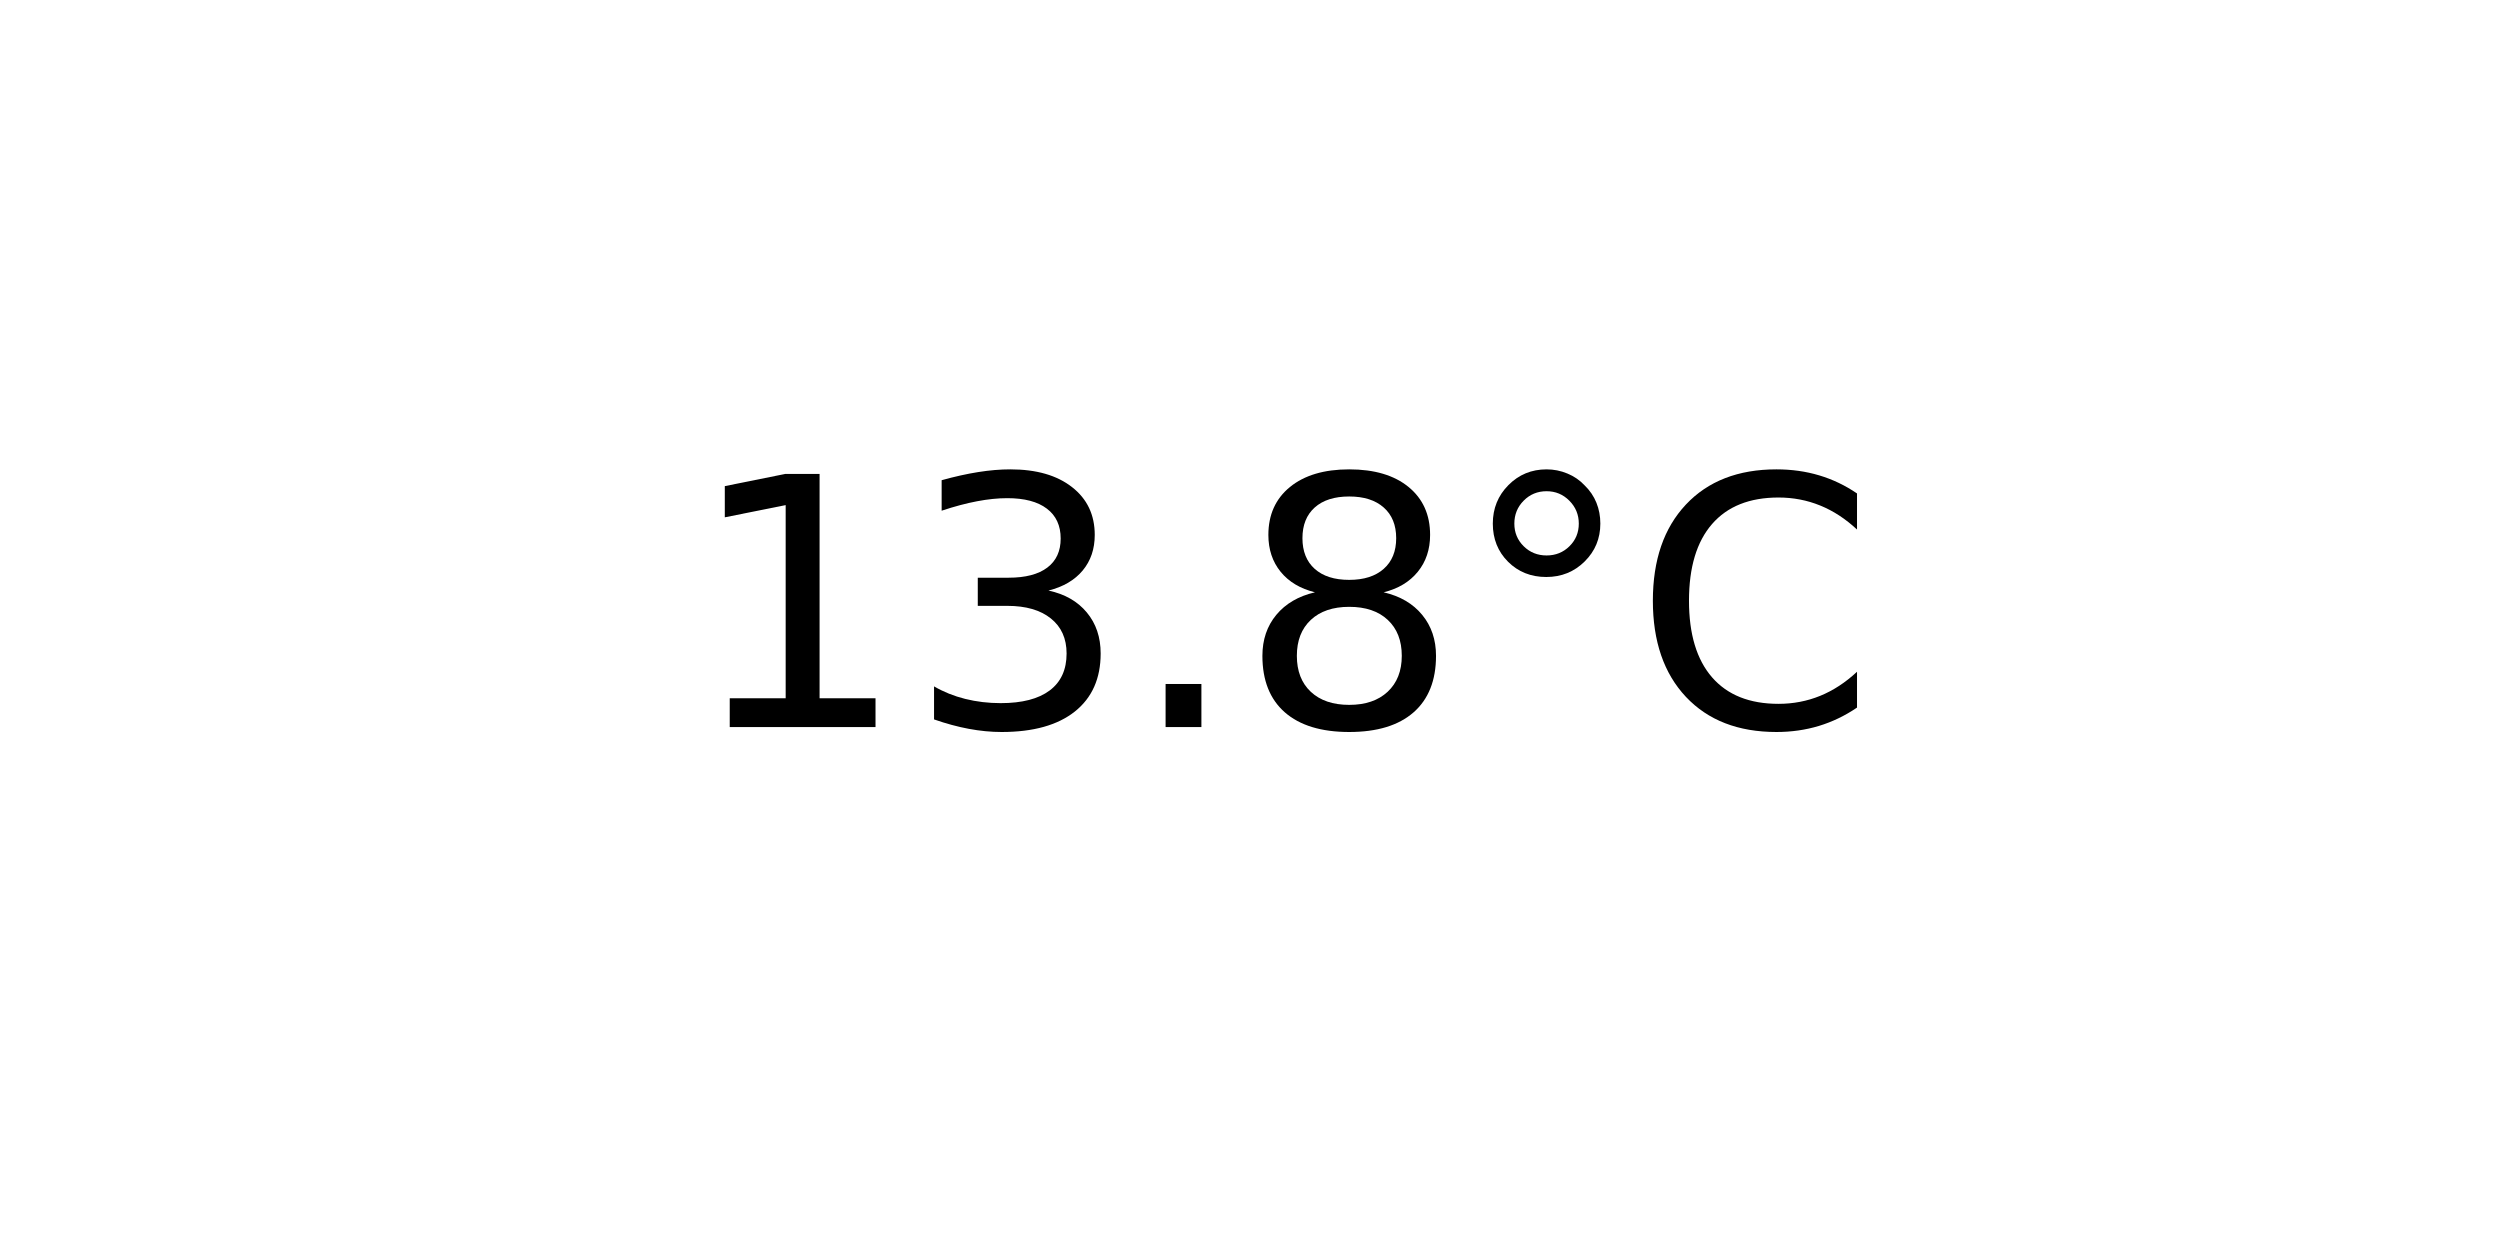
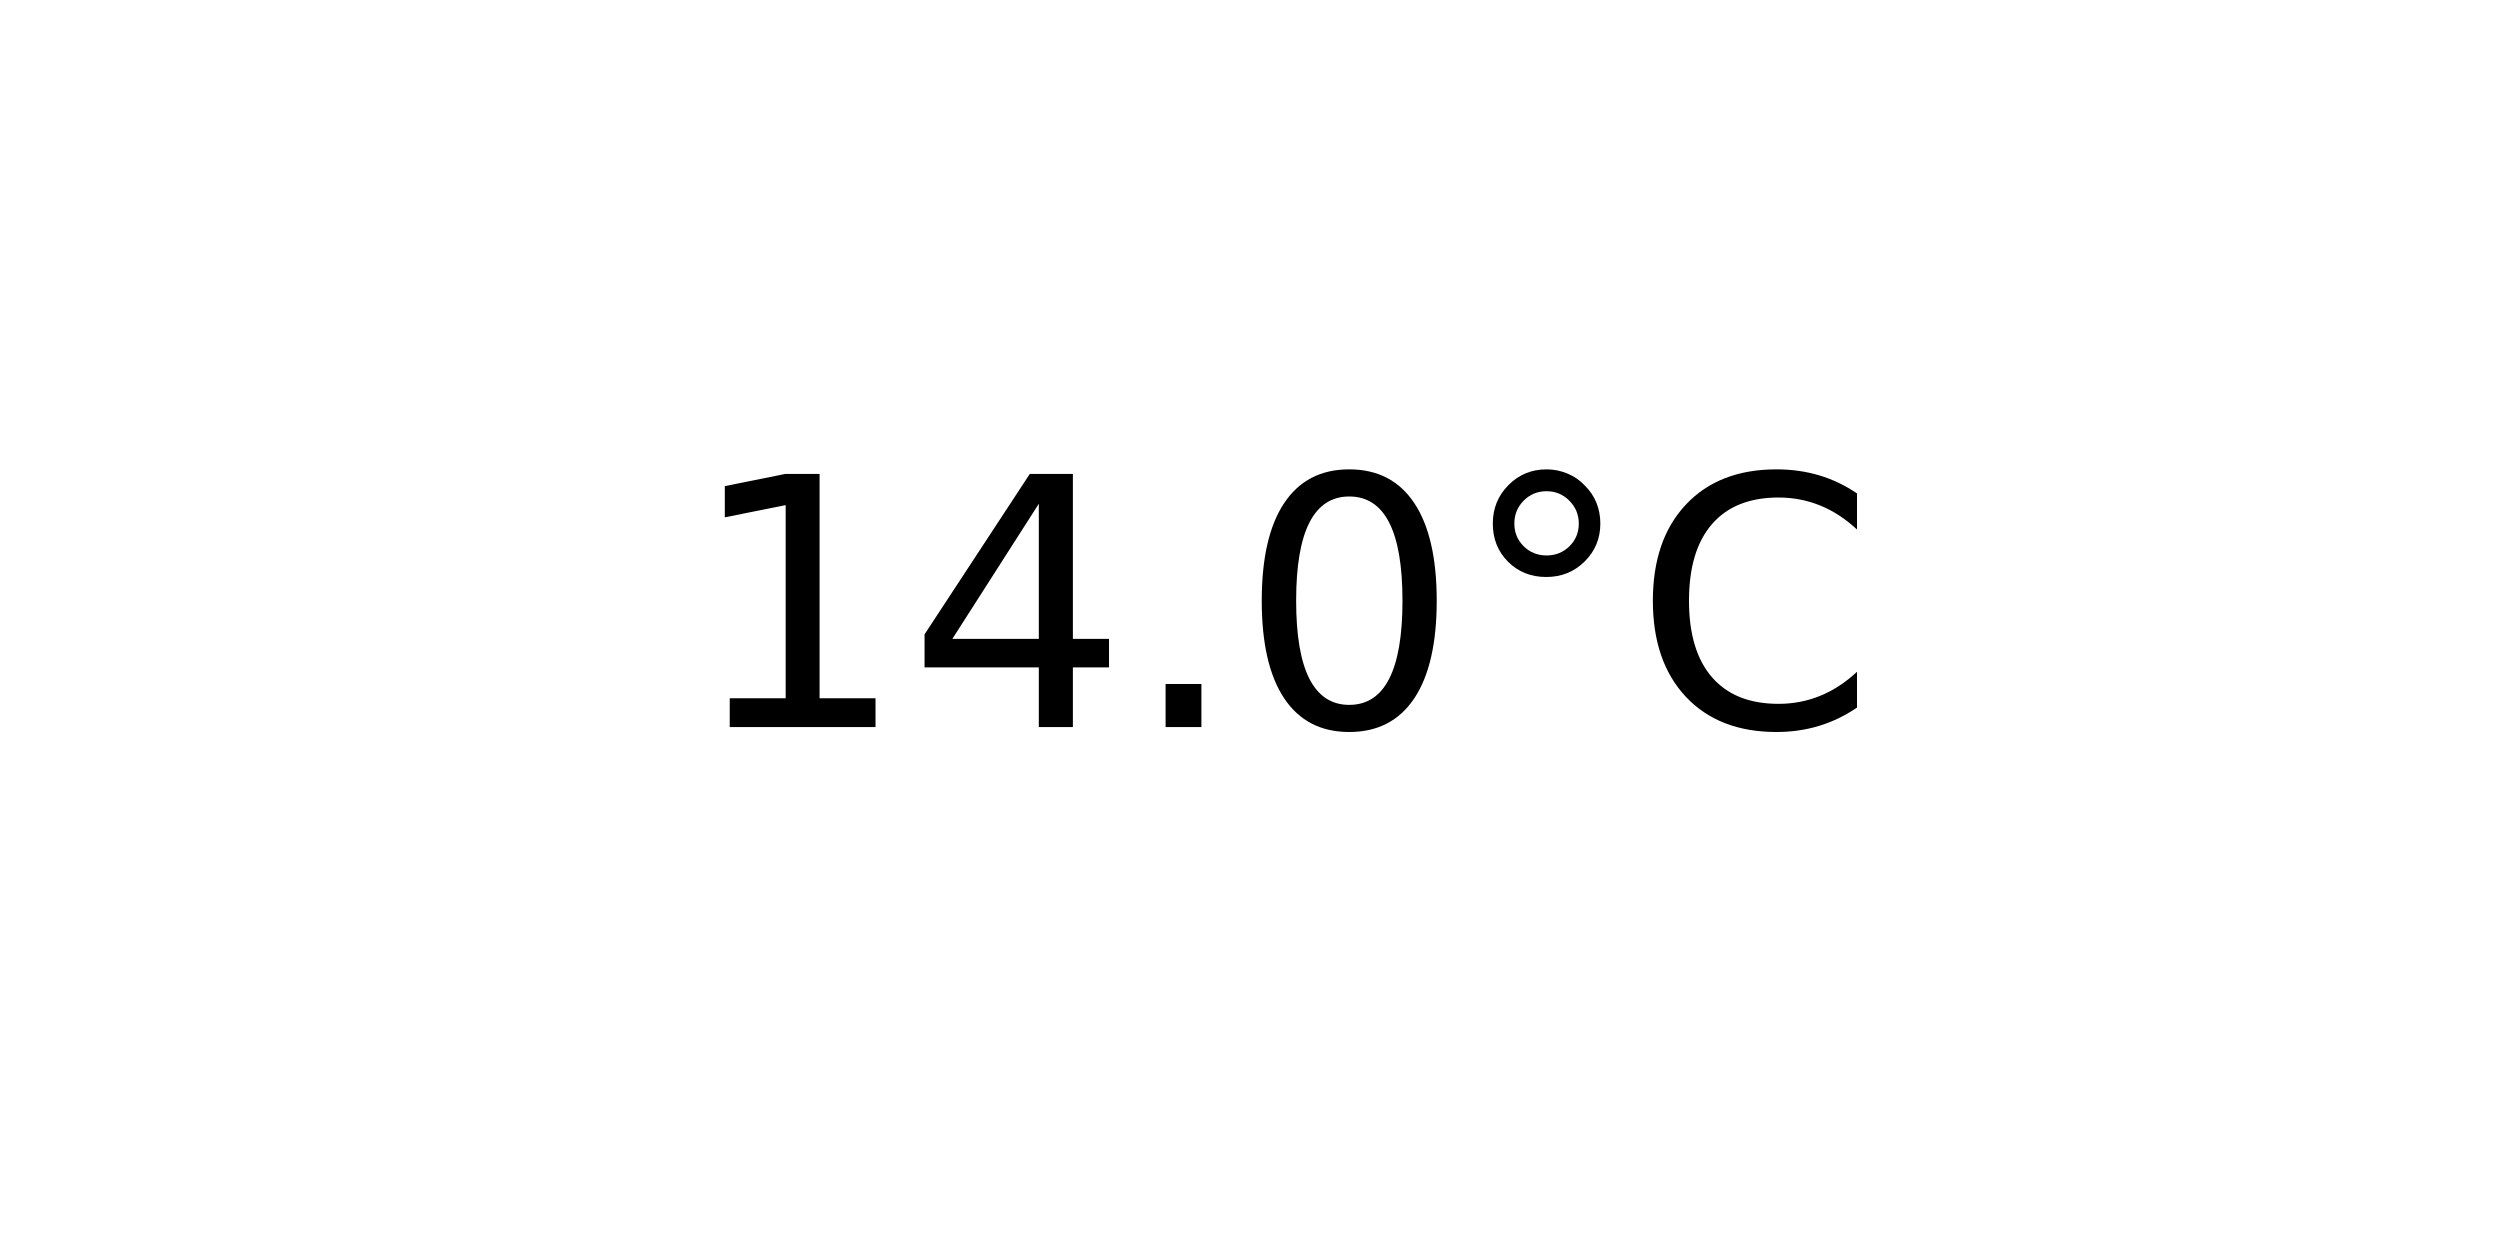
<svg xmlns="http://www.w3.org/2000/svg" xmlns:xlink="http://www.w3.org/1999/xlink" width="72pt" height="36pt" viewBox="0 0 72 36" version="1.1">
  <defs>
    <style type="text/css">*{stroke-linejoin: round; stroke-linecap: butt}</style>
  </defs>
  <g id="figure_1">
    <g id="axes_1">
      <g id="text_1">
        <g transform="translate(19.77578 20.93937) scale(0.1 -0.1)">
          <defs>
            <path id="DejaVuSans-31" d="M 794 531  L 1825 531  L 1825 4091  L 703 3866  L 703 4441  L 1819 4666  L 2450 4666  L 2450 531  L 3481 531  L 3481 0  L 794 0  L 794 531  z " transform="scale(0.015625)" />
-             <path id="DejaVuSans-33" d="M 2597 2516  Q 3050 2419 3304 2112  Q 3559 1806 3559 1356  Q 3559 666 3084 287  Q 2609 -91 1734 -91  Q 1441 -91 1130 -33  Q 819 25 488 141  L 488 750  Q 750 597 1062 519  Q 1375 441 1716 441  Q 2309 441 2620 675  Q 2931 909 2931 1356  Q 2931 1769 2642 2001  Q 2353 2234 1838 2234  L 1294 2234  L 1294 2753  L 1863 2753  Q 2328 2753 2575 2939  Q 2822 3125 2822 3475  Q 2822 3834 2567 4026  Q 2313 4219 1838 4219  Q 1578 4219 1281 4162  Q 984 4106 628 3988  L 628 4550  Q 988 4650 1302 4700  Q 1616 4750 1894 4750  Q 2613 4750 3031 4423  Q 3450 4097 3450 3541  Q 3450 3153 3228 2886  Q 3006 2619 2597 2516  z " transform="scale(0.015625)" />
+             <path id="DejaVuSans-34" d="M 2419 4116  L 825 1625  L 2419 1625  L 2419 4116  z M 2253 4666  L 3047 4666  L 3047 1625  L 3713 1625  L 3713 1100  L 3047 1100  L 3047 0  L 2419 0  L 2419 1100  L 313 1100  L 313 1709  L 2253 4666  z " transform="scale(0.015625)" />
            <path id="DejaVuSans-2e" d="M 684 794  L 1344 794  L 1344 0  L 684 0  L 684 794  z " transform="scale(0.015625)" />
-             <path id="DejaVuSans-38" d="M 2034 2216  Q 1584 2216 1326 1975  Q 1069 1734 1069 1313  Q 1069 891 1326 650  Q 1584 409 2034 409  Q 2484 409 2743 651  Q 3003 894 3003 1313  Q 3003 1734 2745 1975  Q 2488 2216 2034 2216  z M 1403 2484  Q 997 2584 770 2862  Q 544 3141 544 3541  Q 544 4100 942 4425  Q 1341 4750 2034 4750  Q 2731 4750 3128 4425  Q 3525 4100 3525 3541  Q 3525 3141 3298 2862  Q 3072 2584 2669 2484  Q 3125 2378 3379 2068  Q 3634 1759 3634 1313  Q 3634 634 3220 271  Q 2806 -91 2034 -91  Q 1263 -91 848 271  Q 434 634 434 1313  Q 434 1759 690 2068  Q 947 2378 1403 2484  z M 1172 3481  Q 1172 3119 1398 2916  Q 1625 2713 2034 2713  Q 2441 2713 2670 2916  Q 2900 3119 2900 3481  Q 2900 3844 2670 4047  Q 2441 4250 2034 4250  Q 1625 4250 1398 4047  Q 1172 3844 1172 3481  z " transform="scale(0.015625)" />
+             <path id="DejaVuSans-30" d="M 2034 4250  Q 1547 4250 1301 3770  Q 1056 3291 1056 2328  Q 1056 1369 1301 889  Q 1547 409 2034 409  Q 2525 409 2770 889  Q 3016 1369 3016 2328  Q 3016 3291 2770 3770  Q 2525 4250 2034 4250  z M 2034 4750  Q 2819 4750 3233 4129  Q 3647 3509 3647 2328  Q 3647 1150 3233 529  Q 2819 -91 2034 -91  Q 1250 -91 836 529  Q 422 1150 422 2328  Q 422 3509 836 4129  Q 1250 4750 2034 4750  z " transform="scale(0.015625)" />
            <path id="DejaVuSans-b0" d="M 1600 4347  Q 1350 4347 1178 4173  Q 1006 4000 1006 3750  Q 1006 3503 1178 3333  Q 1350 3163 1600 3163  Q 1850 3163 2022 3333  Q 2194 3503 2194 3750  Q 2194 3997 2020 4172  Q 1847 4347 1600 4347  z M 1600 4750  Q 1800 4750 1984 4673  Q 2169 4597 2303 4453  Q 2447 4313 2519 4134  Q 2591 3956 2591 3750  Q 2591 3338 2302 3052  Q 2013 2766 1594 2766  Q 1172 2766 890 3047  Q 609 3328 609 3750  Q 609 4169 896 4459  Q 1184 4750 1600 4750  z " transform="scale(0.015625)" />
            <path id="DejaVuSans-43" d="M 4122 4306  L 4122 3641  Q 3803 3938 3442 4084  Q 3081 4231 2675 4231  Q 1875 4231 1450 3742  Q 1025 3253 1025 2328  Q 1025 1406 1450 917  Q 1875 428 2675 428  Q 3081 428 3442 575  Q 3803 722 4122 1019  L 4122 359  Q 3791 134 3420 21  Q 3050 -91 2638 -91  Q 1578 -91 968 557  Q 359 1206 359 2328  Q 359 3453 968 4101  Q 1578 4750 2638 4750  Q 3056 4750 3426 4639  Q 3797 4528 4122 4306  z " transform="scale(0.015625)" />
          </defs>
          <use xlink:href="#DejaVuSans-31" />
-           <use xlink:href="#DejaVuSans-33" x="63.623" />
+           <use xlink:href="#DejaVuSans-34" x="63.623" />
          <use xlink:href="#DejaVuSans-2e" x="127.246" />
-           <use xlink:href="#DejaVuSans-38" x="159.033" />
+           <use xlink:href="#DejaVuSans-30" x="159.033" />
          <use xlink:href="#DejaVuSans-b0" x="222.656" />
          <use xlink:href="#DejaVuSans-43" x="272.656" />
        </g>
      </g>
    </g>
  </g>
</svg>
